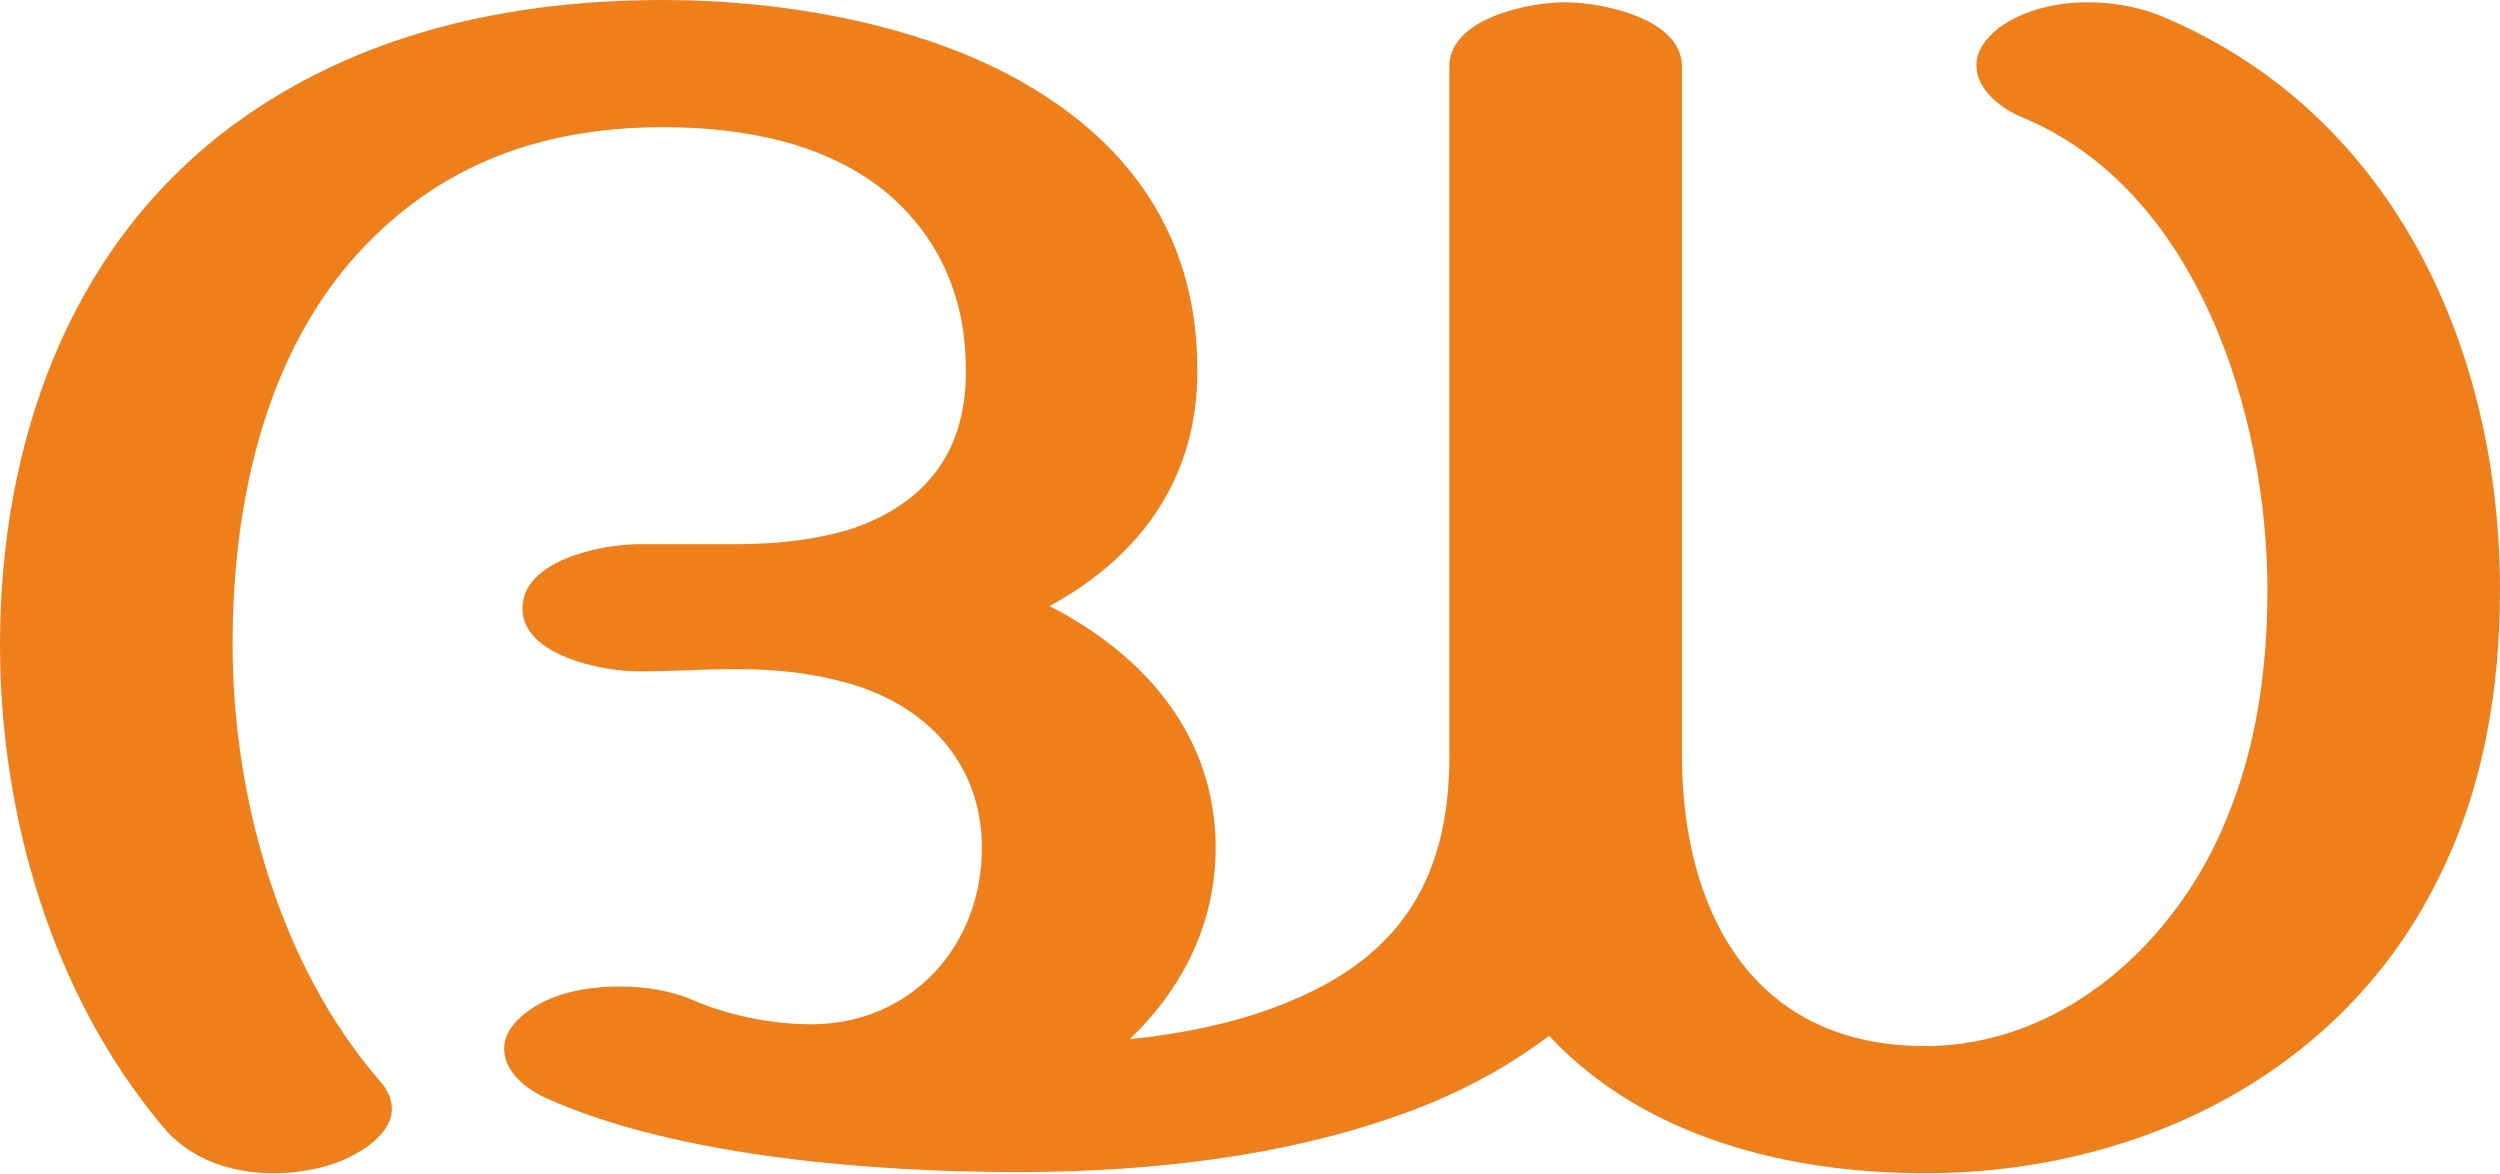
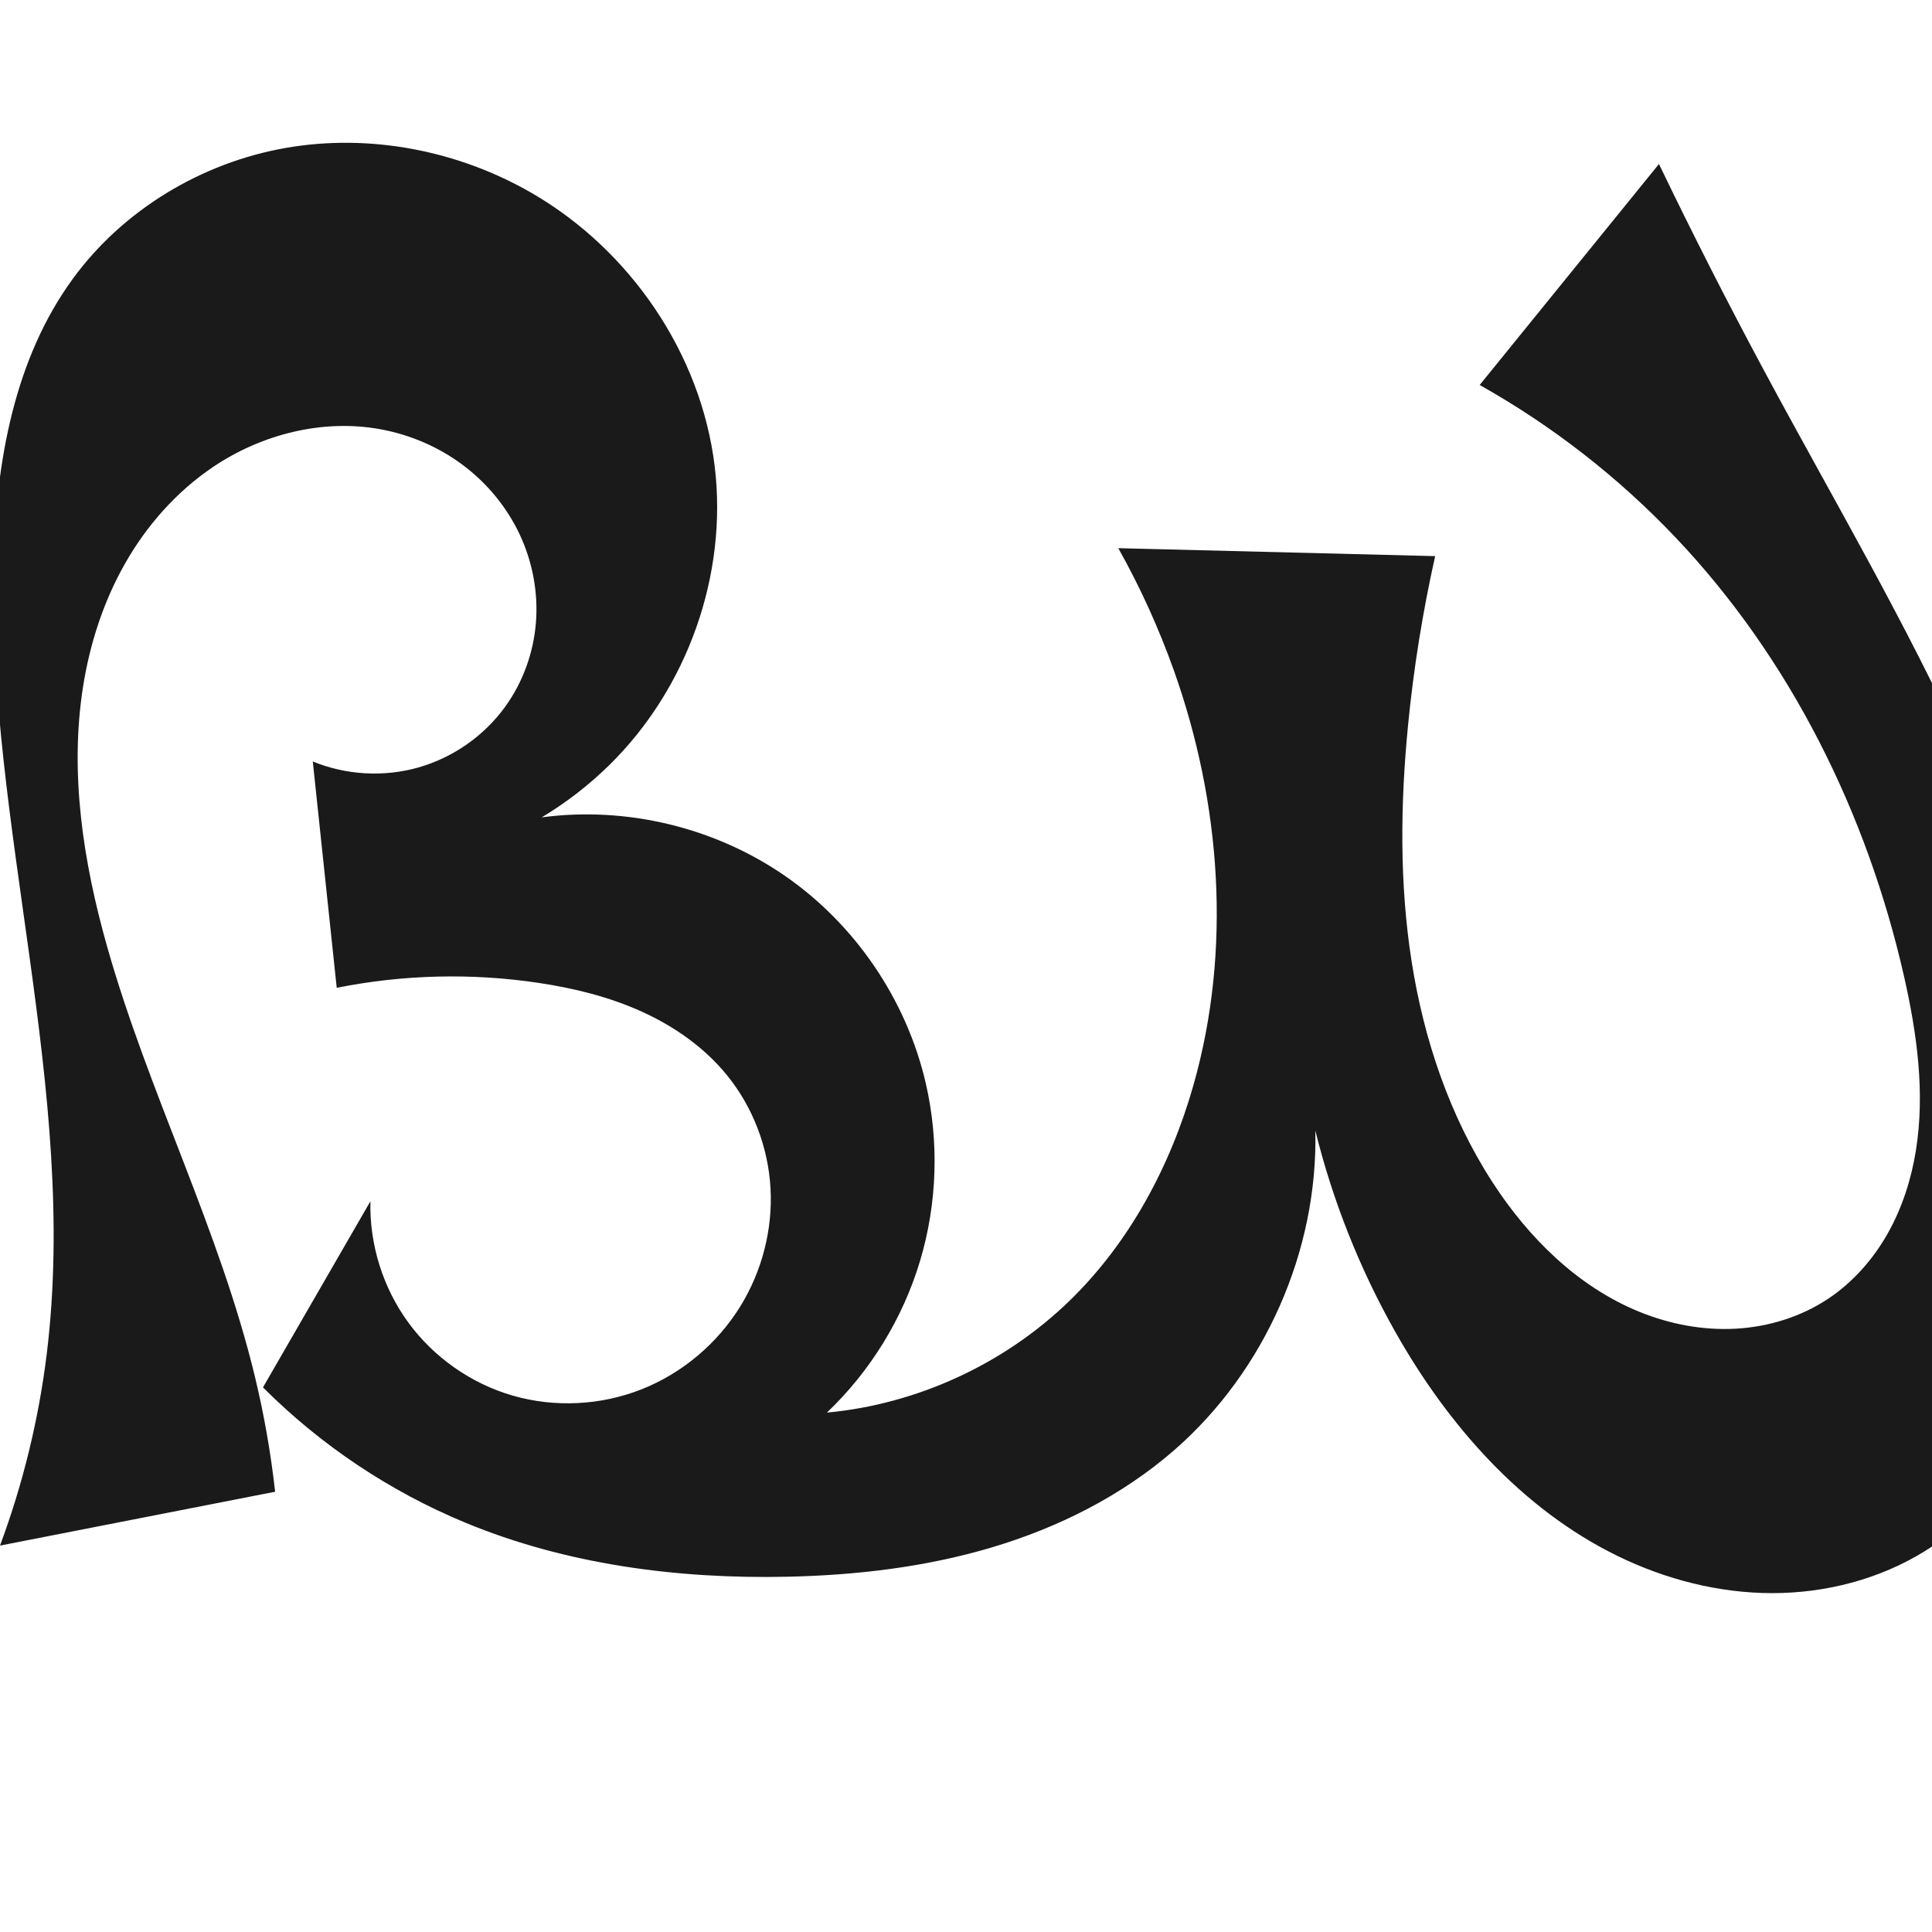
- <svg xmlns="http://www.w3.org/2000/svg" xml:space="preserve" width="2182px" height="1024px" version="1.1" style="shape-rendering:geometricPrecision; text-rendering:geometricPrecision; image-rendering:optimizeQuality; fill-rule:evenodd; clip-rule:evenodd" viewBox="0 0 2182 1024">
-   <defs>
-     <style type="text/css">
+ <svg xmlns="http://www.w3.org/2000/svg" xml:space="preserve" width="1000" height="1000" version="1.1" style="clip-rule:evenodd;fill-rule:evenodd;image-rendering:optimizeQuality;shape-rendering:geometricPrecision;text-rendering:geometricPrecision" viewBox="0 0 1000 1000" id="svg10">
+   <defs id="defs4">
+     <style type="text/css" id="style2">
+    
+     .fil0 {fill:#EF7F1A;fill-rule:nonzero}
+    
+   </style>
+     <style type="text/css" id="style2-3">
   
    .fil0 {fill:#EF7F1A;fill-rule:nonzero}
   
  </style>
  </defs>
-   <g id="Layer_x0020_1">
-     <path class="fil0" d="M1680 1024c190,0 368,-90 450,-261 38,-77 52,-163 52,-248 0,-208 -91,-413 -291,-499 -20,-9 -44,-14 -69,-14 -28,0 -56,7 -77,22 -14,11 -20,22 -20,33 0,18 16,35 39,45 154,63 215,260 215,413 0,67 -9,135 -35,198 -42,106 -141,200 -264,200 -152,0 -212,-120 -212,-254l0 -601c0,-42 -70,-56 -102,-56 -32,0 -101,14 -101,56l0 602c0,102 -39,172 -137,213 -44,19 -94,29 -142,34 47,-45 75,-102 75,-167 0,-97 -61,-168 -145,-211 81,-44 130,-114 129,-207 0,-106 -50,-188 -142,-244 -91,-56 -217,-78 -324,-78 -135,0 -268,29 -378,111 -143,107 -201,279 -201,452 0,148 45,304 141,419 24,30 61,42 98,42 15,0 30,-2 45,-6 25,-7 58,-26 58,-50 0,-8 -3,-16 -10,-24 -88,-101 -129,-248 -129,-382 0,-127 30,-265 124,-356 70,-68 155,-95 252,-95 68,0 143,13 197,59 46,40 67,93 67,152 1,78 -41,119 -98,139 -31,10 -67,14 -103,14l-85 0c-32,0 -101,14 -101,56 0,41 69,55 102,55 28,0 56,-2 84,-2 34,0 68,3 104,14 67,21 111,72 111,142 0,86 -62,154 -149,154 -35,0 -73,-8 -103,-21 -18,-8 -41,-12 -64,-12 -29,0 -58,6 -78,20 -16,11 -23,23 -23,34 0,18 15,34 38,44 114,51 286,64 410,64 121,0 253,-15 365,-62 35,-15 69,-34 99,-57 83,89 209,120 328,120z" />
+   <g style="clip-rule:evenodd;fill-rule:evenodd;image-rendering:optimizeQuality;shape-rendering:geometricPrecision;text-rendering:geometricPrecision" id="g895" transform="translate(581.0487,133.2315)">
+     <path style="display:inline;fill:#1a1a1a;stroke:none;stroke-width:2.095px;stroke-linecap:butt;stroke-linejoin:miter;stroke-opacity:1" d="m 26.752,617.341 c 46.913,-40.878 74.409,-103.142 73.018,-165.351 9.008,36.416 22.993,71.597 41.444,104.26 27.198,48.147 65.395,91.711 115.102,115.942 24.853,12.115 52.322,19.172 79.971,19.178 27.649,0.006 55.443,-7.176 78.952,-21.731 31.627,-19.581 54.285,-51.738 66.731,-86.792 12.447,-35.054 15.281,-72.928 13.196,-110.068 C 490.974,398.139 467.45,325.72 436.638,257.61 405.826,189.499 367.696,125.001 332.324,59.142 313.301,23.725 295.063,-12.114 277.627,-48.339 L 184.832,66.034 c 37.562,21.084 71.927,47.854 101.561,79.115 59.306,62.562 98.886,142.598 118.01,226.654 6.754,29.687 11.048,60.496 6.2,90.553 -2.424,15.028 -7.155,29.752 -14.659,42.997 -7.503,13.245 -17.828,24.985 -30.47,33.464 -14.201,9.523 -31.12,14.76 -48.193,15.686 -17.073,0.927 -34.276,-2.383 -50.097,-8.869 -31.641,-12.972 -57.097,-38.193 -75.69,-66.893 -22.229,-34.312 -35.562,-73.926 -41.893,-114.316 -6.33,-40.39 -5.825,-81.618 -1.842,-122.307 2.88,-29.416 7.569,-58.654 14.031,-87.496 L -2.222,150.503 c 11.312,20.164 20.918,41.285 28.684,63.062 24.488,68.676 30.145,144.879 10.175,215.001 -11.906,41.807 -33.097,81.487 -64.335,111.716 -33.687,32.599 -78.674,53.29 -125.348,57.652 22.497,-21.413 39.291,-48.765 48.21,-78.515 8.919,-29.751 9.941,-61.83 2.934,-92.088 -9.968,-43.045 -36.455,-82.046 -72.793,-107.183 -36.337,-25.137 -82.174,-36.166 -125.969,-30.312 12.739,-7.644 24.568,-16.804 35.157,-27.225 40.302,-39.66 61.193,-98.361 54.383,-154.494 -7.076,-58.328 -43.714,-111.879 -94.543,-141.35 -38.154,-22.122 -84.058,-31.028 -127.501,-23.425 -43.443,7.603 -83.981,31.938 -110.039,67.521 -30.364,41.463 -39.819,94.722 -41.17,146.097 -3.615,137.408 44.262,274.033 27.538,410.467 -4.156,33.907 -12.3,67.323 -24.209,99.34 l 142.402,-27.876 c -2.209,-19.839 -5.655,-39.54 -10.311,-58.951 -18.36,-76.536 -55.198,-147.449 -76.634,-223.181 -12.343,-43.607 -19.517,-89.539 -12.509,-134.314 3.504,-22.387 10.579,-44.307 21.778,-64.006 11.199,-19.699 26.584,-37.14 45.353,-49.837 25.171,-17.028 56.799,-25.117 86.698,-19.678 15.414,2.804 30.202,9.125 42.751,18.505 12.549,9.38 22.826,21.819 29.477,36.004 6.65,14.186 9.64,30.098 8.377,45.714 -1.263,15.616 -6.8,30.893 -16.009,43.568 -10.92,15.028 -26.988,26.242 -44.86,31.306 -17.873,5.065 -37.435,3.949 -54.615,-3.116 l 12.391,117.154 c 34.34,-6.879 69.875,-7.746 104.509,-2.549 18.334,2.751 36.52,7.225 53.405,14.881 16.885,7.656 32.471,18.601 44.154,32.996 13.4,16.511 21.315,37.358 22.467,58.591 1.152,21.233 -4.431,42.75 -15.575,60.86 -11.888,19.317 -30.097,34.704 -51.191,43.042 -21.094,8.338 -44.96,9.551 -66.744,3.232 -21.459,-6.225 -40.737,-19.722 -53.929,-37.755 -13.192,-18.033 -20.218,-40.493 -19.653,-62.829 l -55.617,96.347 c 29.848,29.895 65.64,53.831 104.67,69.996 52.292,21.658 109.655,29.187 166.242,28.02 35.924,-0.741 71.953,-4.942 106.387,-15.206 34.435,-10.264 67.298,-26.741 94.388,-50.346 z" id="path1087-1-75" />
  </g>
</svg>
